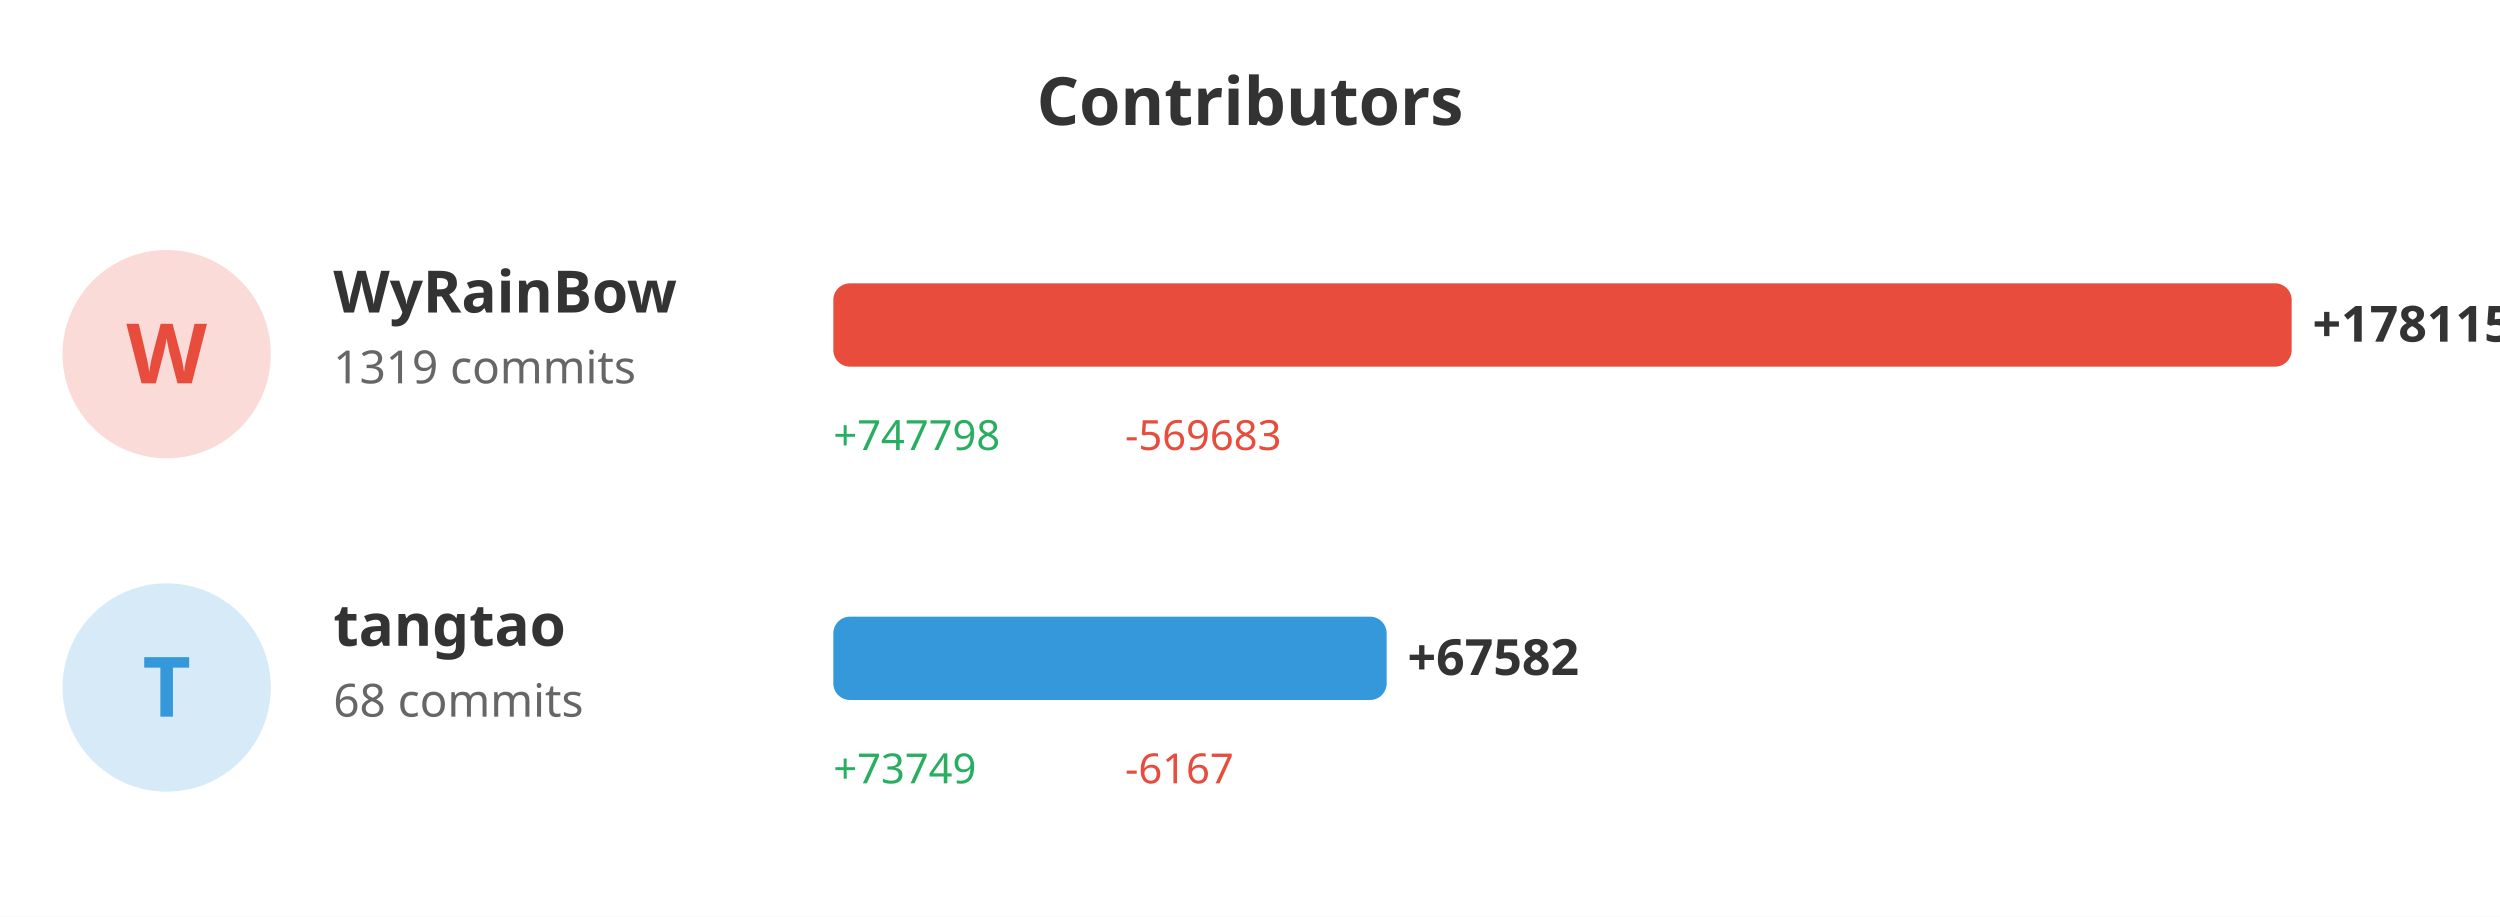
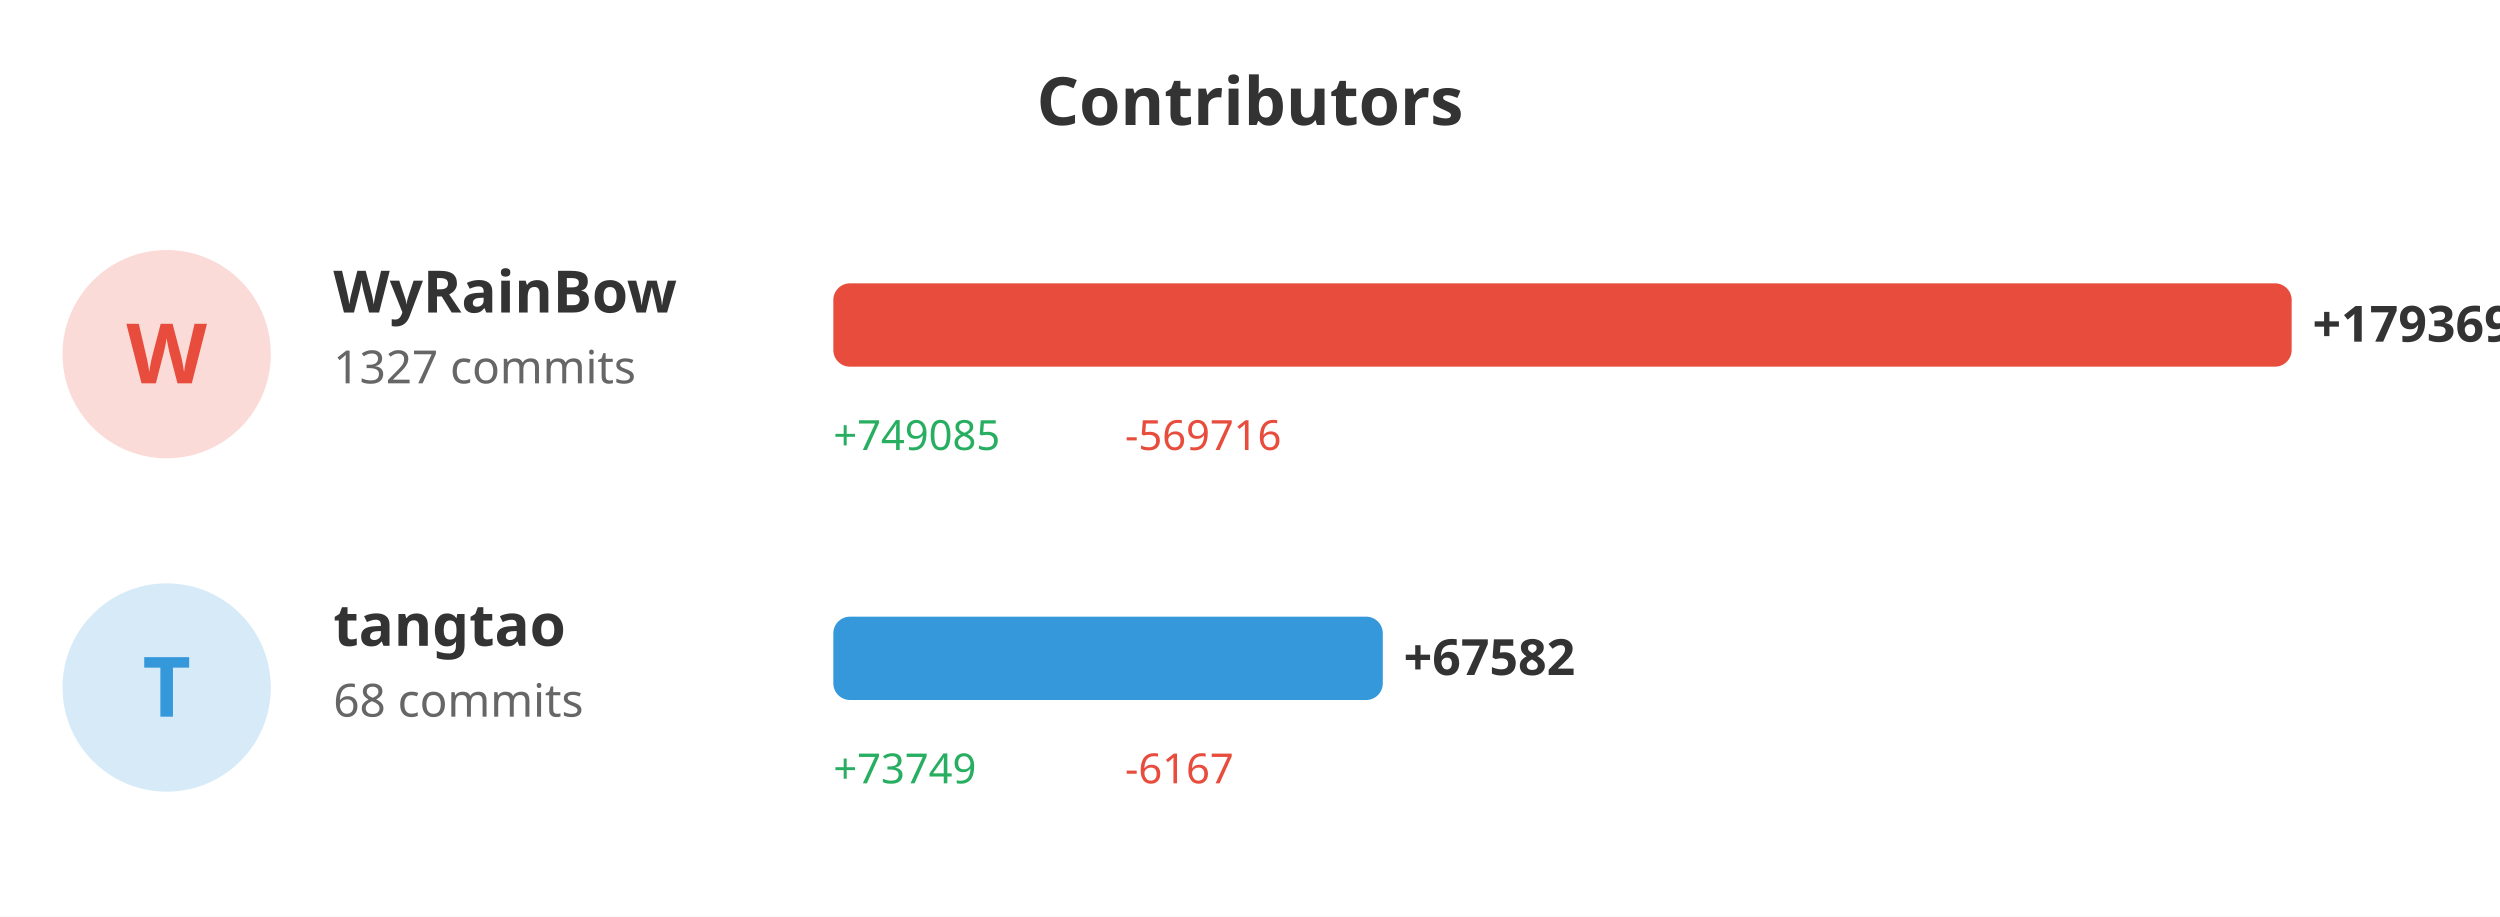
<svg xmlns="http://www.w3.org/2000/svg" width="600" height="220">
  <rect width="100%" height="100%" fill="#ffffff" />
  <text x="300" y="30" fill="#333" font-size="16" font-weight="bold" text-anchor="middle" font-family="sans-serif">Contributors</text>
  <circle cx="40" cy="85" r="25" fill="#e74c3c" opacity="0.2" />
  <text x="40" y="92" fill="#e74c3c" font-size="20" font-weight="bold" text-anchor="middle" font-family="sans-serif">W</text>
  <text x="80" y="75" fill="#333" font-size="14" font-weight="bold" font-family="sans-serif">WyRainBow</text>
-   <text x="80" y="92" fill="#666" font-size="11" font-family="sans-serif">1319 commits</text>
+   <text x="80" y="92" fill="#666" font-size="11" font-family="sans-serif">1327 commits</text>
  <rect x="200" y="68" width="350.0" height="20" fill="#e74c3c" rx="4" />
-   <text x="555.0" y="82" fill="#333" font-size="12" font-weight="bold" font-family="sans-serif">+178115</text>
-   <text x="200" y="108" fill="#27ae60" font-size="10" font-family="sans-serif">+747798</text>
-   <text x="270" y="108" fill="#e74c3c" font-size="10" font-family="sans-serif">-569683</text>
+   <text x="555.0" y="82" fill="#333" font-size="12" font-weight="bold" font-family="sans-serif">+179369</text>
+   <text x="200" y="108" fill="#27ae60" font-size="10" font-family="sans-serif">+749085</text>
+   <text x="270" y="108" fill="#e74c3c" font-size="10" font-family="sans-serif">-569716</text>
  <circle cx="40" cy="165" r="25" fill="#3498db" opacity="0.2" />
  <text x="40" y="172" fill="#3498db" font-size="20" font-weight="bold" text-anchor="middle" font-family="sans-serif">T</text>
  <text x="80" y="155" fill="#333" font-size="14" font-weight="bold" font-family="sans-serif">tangtao</text>
  <text x="80" y="172" fill="#666" font-size="11" font-family="sans-serif">68 commits</text>
-   <rect x="200" y="148" width="132.8" height="20" fill="#3498db" rx="4" />
-   <text x="337.8" y="162" fill="#333" font-size="12" font-weight="bold" font-family="sans-serif">+67582</text>
+   <rect x="200" y="148" width="131.872" height="20" fill="#3498db" rx="4" />
+   <text x="336.872" y="162" fill="#333" font-size="12" font-weight="bold" font-family="sans-serif">+67582</text>
  <text x="200" y="188" fill="#27ae60" font-size="10" font-family="sans-serif">+73749</text>
  <text x="270" y="188" fill="#e74c3c" font-size="10" font-family="sans-serif">-6167</text>
</svg>
